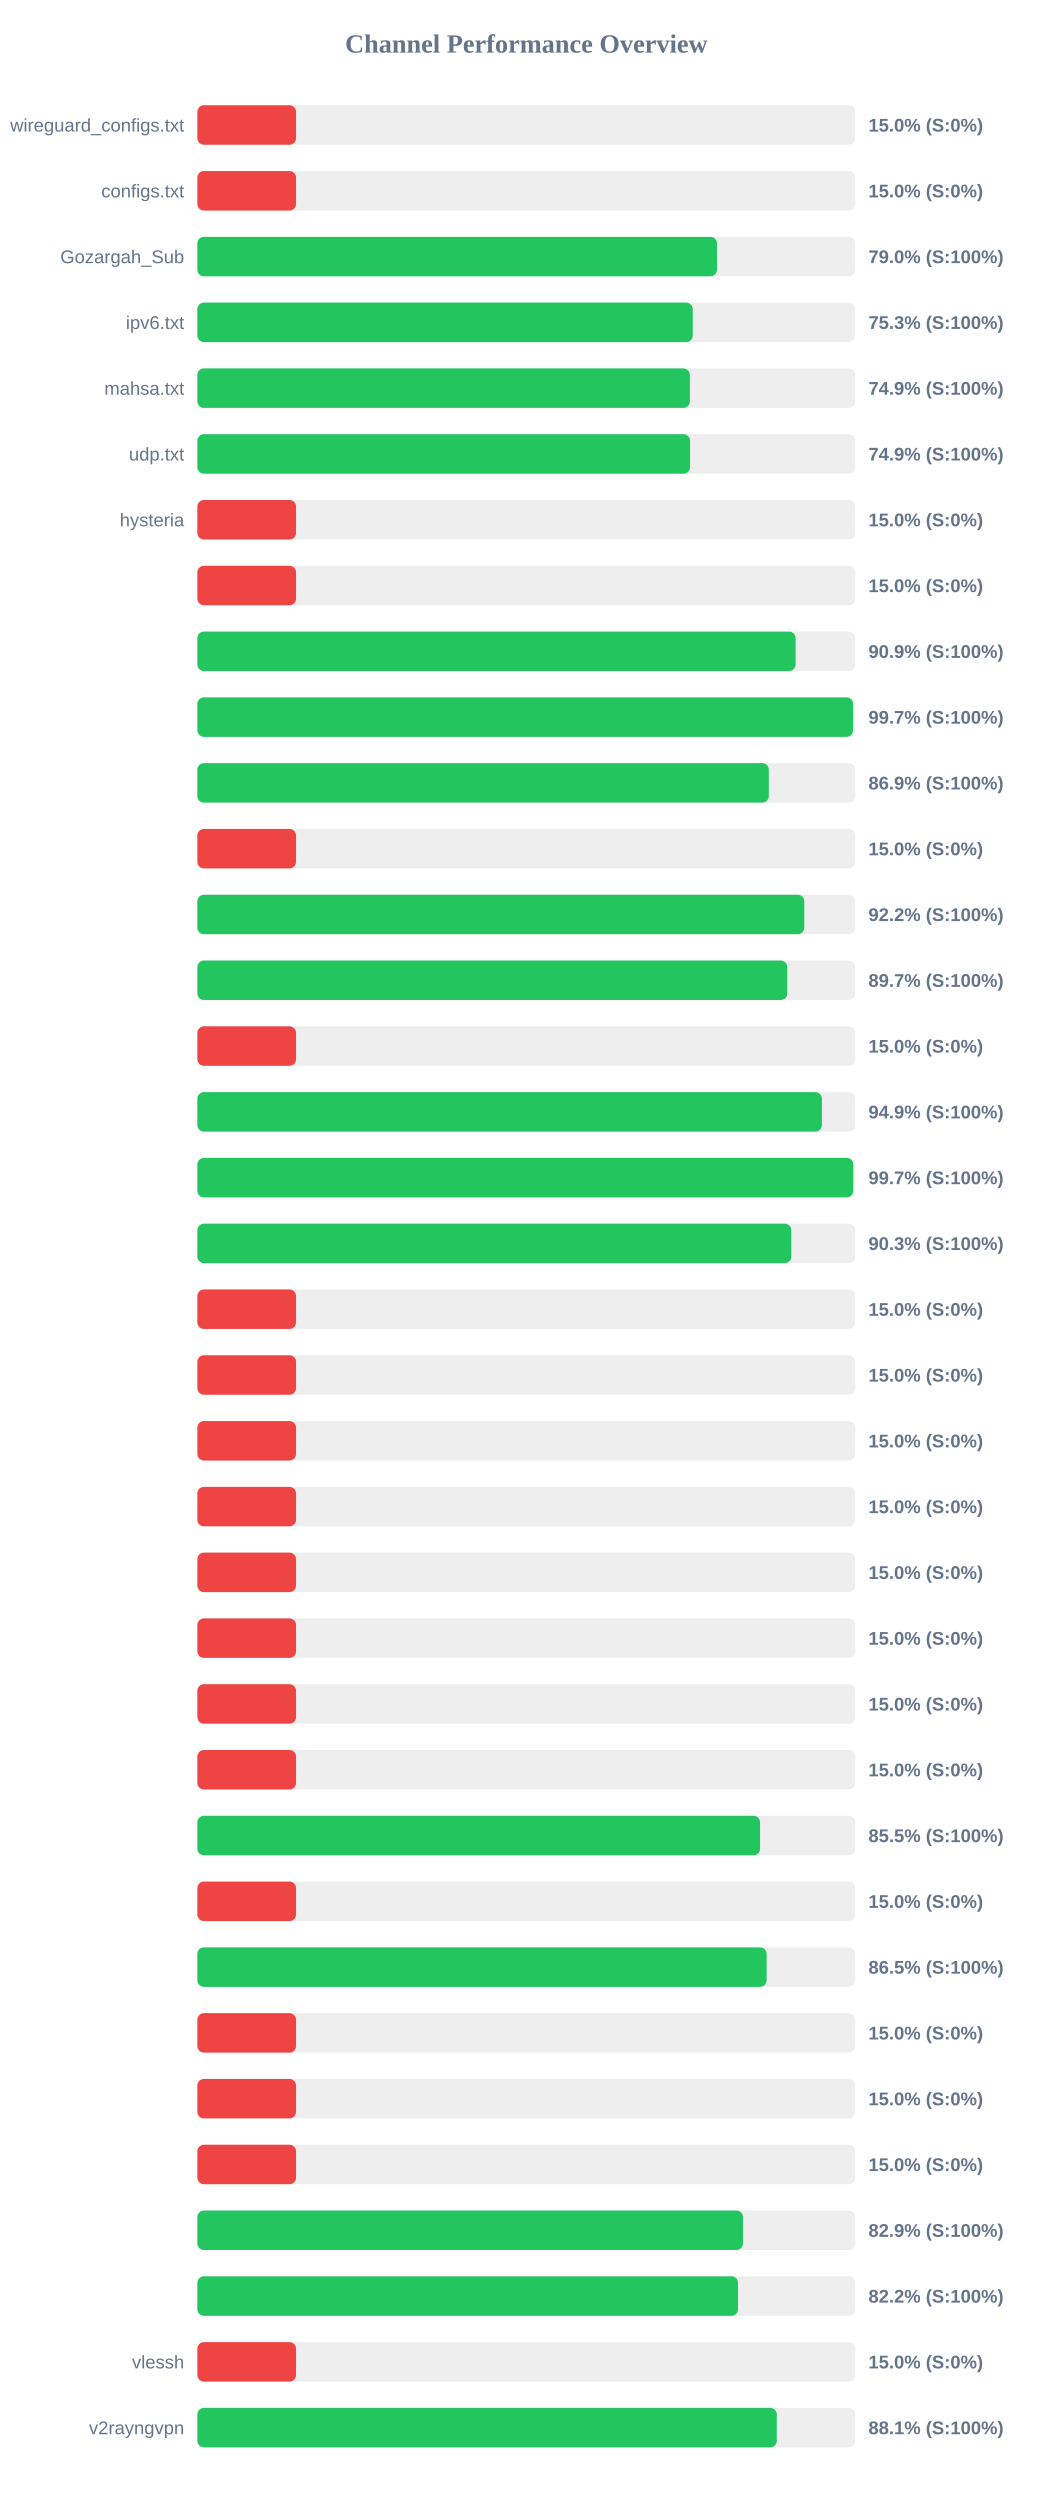
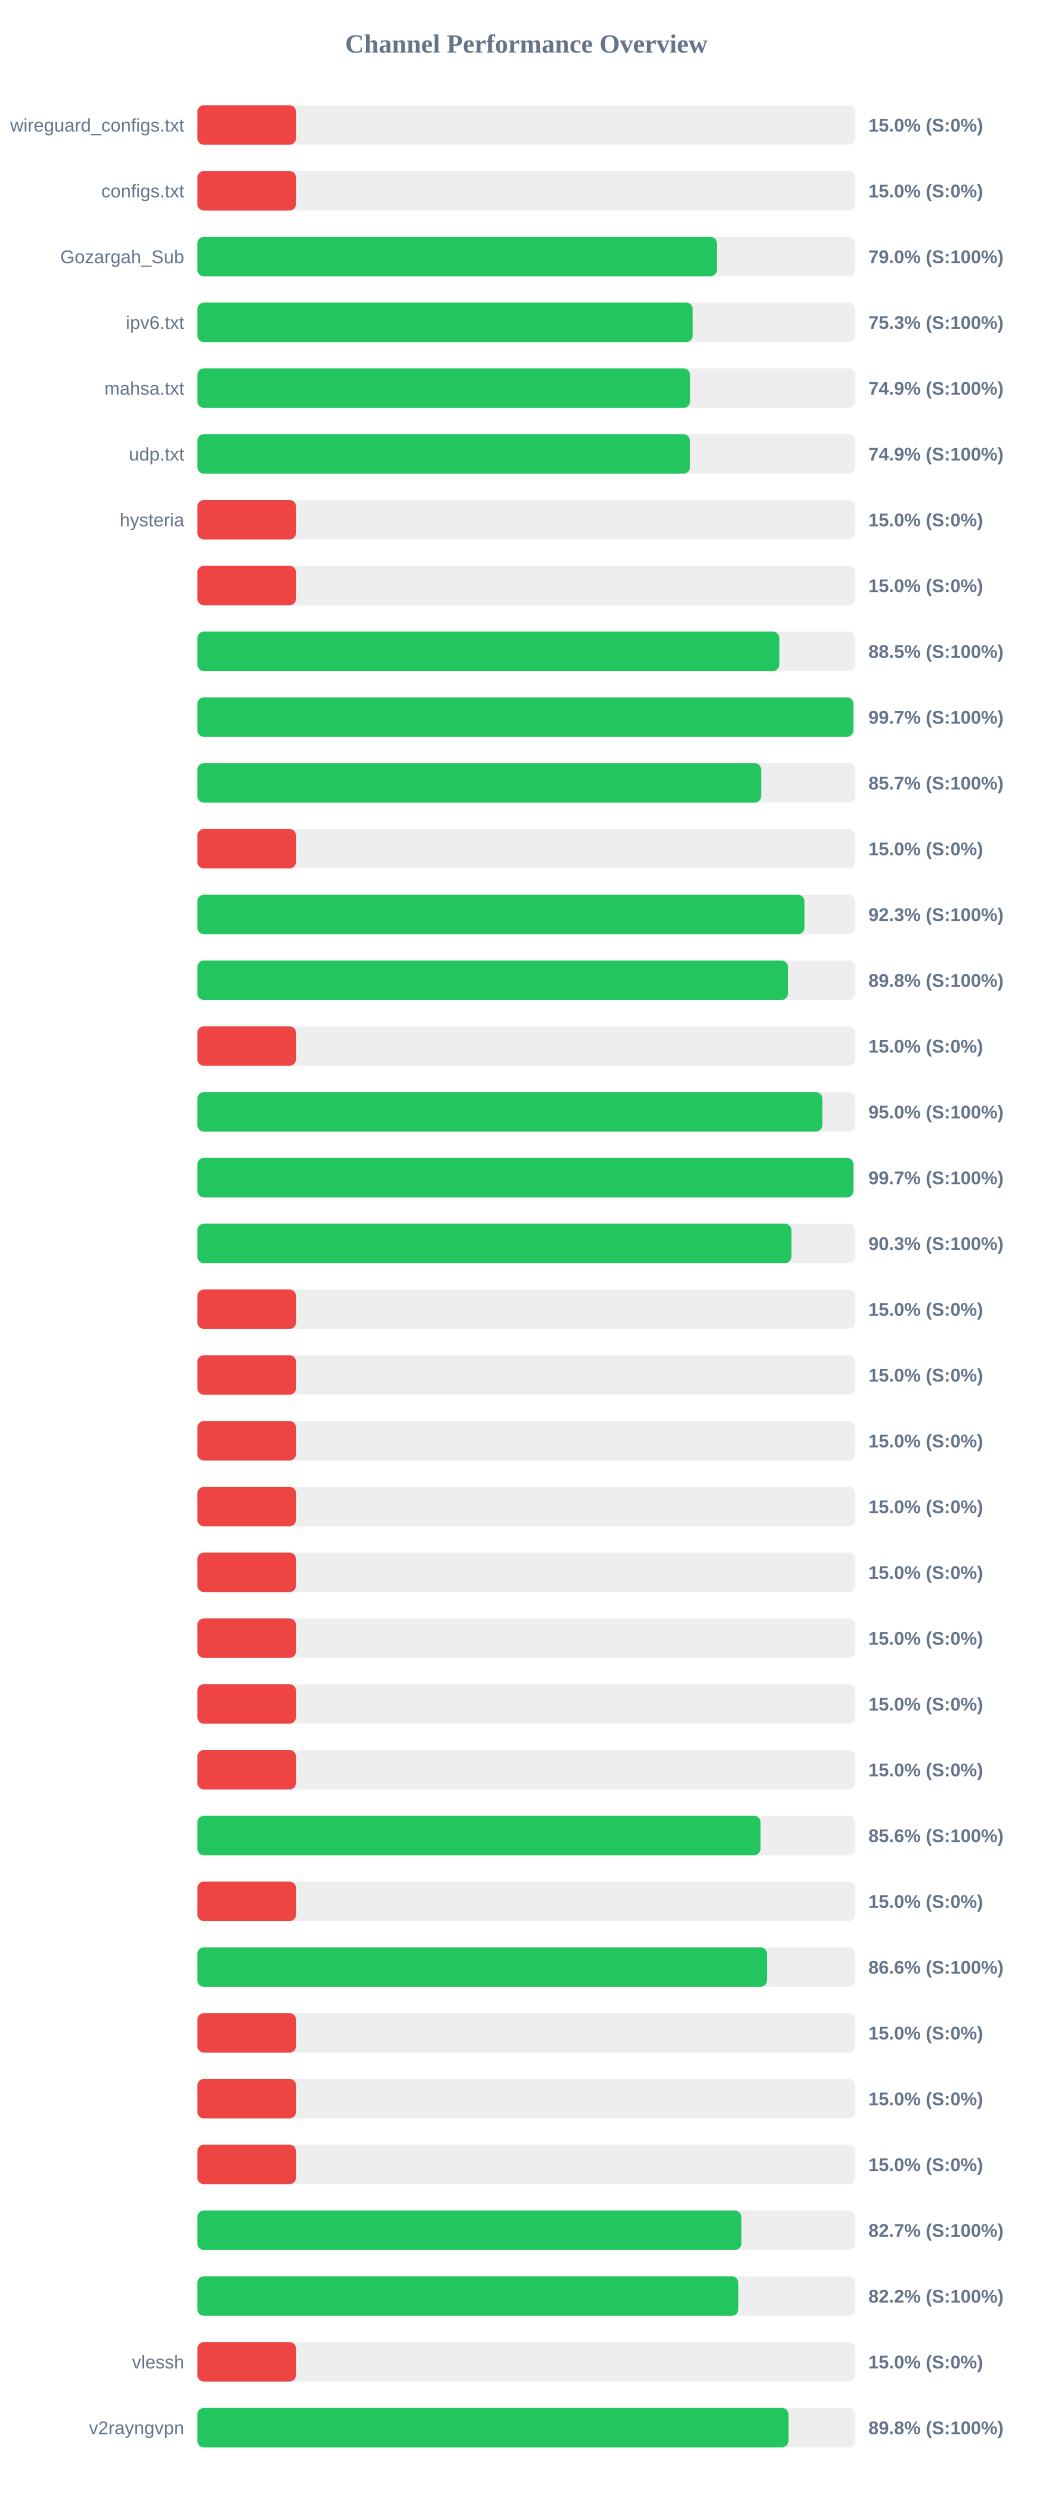
<svg xmlns="http://www.w3.org/2000/svg" width="800" height="1900" version="1.1">
  <style>
        .row { font: 14px Arial; fill: #64748b; }
        .score { font: bold 14px Arial; fill: #64748b; }
    </style>
  <text x="400" y="40" text-anchor="middle" font-size="20px" font-weight="bold" fill="#64748b">Channel Performance Overview</text>
  <rect x="150" y="80" width="500" height="30" fill="#eee" rx="5" />
  <rect x="150" y="80" width="75.0" height="30" fill="#ef4444" rx="5" />
  <text x="140" y="100" text-anchor="end" class="row">wireguard_configs.txt</text>
  <text x="660" y="100" text-anchor="start" class="score">15.0% (S:0%)</text>
  <rect x="150" y="130" width="500" height="30" fill="#eee" rx="5" />
  <rect x="150" y="130" width="75.0" height="30" fill="#ef4444" rx="5" />
  <text x="140" y="150" text-anchor="end" class="row">configs.txt</text>
  <text x="660" y="150" text-anchor="start" class="score">15.0% (S:0%)</text>
  <rect x="150" y="180" width="500" height="30" fill="#eee" rx="5" />
-   <rect x="150" y="180" width="394.9" height="30" fill="#22c55e" rx="5" />
+   <rect x="150" y="180" width="394.85" height="30" fill="#22c55e" rx="5" />
  <text x="140" y="200" text-anchor="end" class="row">Gozargah_Sub</text>
  <text x="660" y="200" text-anchor="start" class="score">79.0% (S:100%)</text>
  <rect x="150" y="230" width="500" height="30" fill="#eee" rx="5" />
-   <rect x="150" y="230" width="376.5" height="30" fill="#22c55e" rx="5" />
+   <rect x="150" y="230" width="376.45" height="30" fill="#22c55e" rx="5" />
  <text x="140" y="250" text-anchor="end" class="row">ipv6.txt</text>
  <text x="660" y="250" text-anchor="start" class="score">75.3% (S:100%)</text>
  <rect x="150" y="280" width="500" height="30" fill="#eee" rx="5" />
-   <rect x="150" y="280" width="374.3" height="30" fill="#22c55e" rx="5" />
+   <rect x="150" y="280" width="374.45" height="30" fill="#22c55e" rx="5" />
  <text x="140" y="300" text-anchor="end" class="row">mahsa.txt</text>
  <text x="660" y="300" text-anchor="start" class="score">74.9% (S:100%)</text>
  <rect x="150" y="330" width="500" height="30" fill="#eee" rx="5" />
-   <rect x="150" y="330" width="374.45" height="30" fill="#22c55e" rx="5" />
+   <rect x="150" y="330" width="374.4" height="30" fill="#22c55e" rx="5" />
  <text x="140" y="350" text-anchor="end" class="row">udp.txt</text>
  <text x="660" y="350" text-anchor="start" class="score">74.9% (S:100%)</text>
  <rect x="150" y="380" width="500" height="30" fill="#eee" rx="5" />
  <rect x="150" y="380" width="75.0" height="30" fill="#ef4444" rx="5" />
  <text x="140" y="400" text-anchor="end" class="row">hysteria</text>
  <text x="660" y="400" text-anchor="start" class="score">15.0% (S:0%)</text>
  <rect x="150" y="430" width="500" height="30" fill="#eee" rx="5" />
  <rect x="150" y="430" width="75.0" height="30" fill="#ef4444" rx="5" />
  <text x="140" y="450" text-anchor="end" class="row" />
  <text x="660" y="450" text-anchor="start" class="score">15.0% (S:0%)</text>
  <rect x="150" y="480" width="500" height="30" fill="#eee" rx="5" />
-   <rect x="150" y="480" width="454.65" height="30" fill="#22c55e" rx="5" />
+   <rect x="150" y="480" width="442.3" height="30" fill="#22c55e" rx="5" />
  <text x="140" y="500" text-anchor="end" class="row" />
-   <text x="660" y="500" text-anchor="start" class="score">90.9% (S:100%)</text>
+   <text x="660" y="500" text-anchor="start" class="score">88.5% (S:100%)</text>
  <rect x="150" y="530" width="500" height="30" fill="#eee" rx="5" />
-   <rect x="150" y="530" width="498.3" height="30" fill="#22c55e" rx="5" />
+   <rect x="150" y="530" width="498.55" height="30" fill="#22c55e" rx="5" />
  <text x="140" y="550" text-anchor="end" class="row" />
  <text x="660" y="550" text-anchor="start" class="score">99.7% (S:100%)</text>
  <rect x="150" y="580" width="500" height="30" fill="#eee" rx="5" />
-   <rect x="150" y="580" width="434.3" height="30" fill="#22c55e" rx="5" />
+   <rect x="150" y="580" width="428.5" height="30" fill="#22c55e" rx="5" />
  <text x="140" y="600" text-anchor="end" class="row" />
-   <text x="660" y="600" text-anchor="start" class="score">86.9% (S:100%)</text>
+   <text x="660" y="600" text-anchor="start" class="score">85.7% (S:100%)</text>
  <rect x="150" y="630" width="500" height="30" fill="#eee" rx="5" />
  <rect x="150" y="630" width="75.0" height="30" fill="#ef4444" rx="5" />
  <text x="140" y="650" text-anchor="end" class="row" />
  <text x="660" y="650" text-anchor="start" class="score">15.0% (S:0%)</text>
  <rect x="150" y="680" width="500" height="30" fill="#eee" rx="5" />
-   <rect x="150" y="680" width="461.25" height="30" fill="#22c55e" rx="5" />
+   <rect x="150" y="680" width="461.4" height="30" fill="#22c55e" rx="5" />
  <text x="140" y="700" text-anchor="end" class="row" />
-   <text x="660" y="700" text-anchor="start" class="score">92.2% (S:100%)</text>
+   <text x="660" y="700" text-anchor="start" class="score">92.3% (S:100%)</text>
  <rect x="150" y="730" width="500" height="30" fill="#eee" rx="5" />
-   <rect x="150" y="730" width="448.3" height="30" fill="#22c55e" rx="5" />
+   <rect x="150" y="730" width="448.85" height="30" fill="#22c55e" rx="5" />
  <text x="140" y="750" text-anchor="end" class="row" />
-   <text x="660" y="750" text-anchor="start" class="score">89.7% (S:100%)</text>
+   <text x="660" y="750" text-anchor="start" class="score">89.8% (S:100%)</text>
  <rect x="150" y="780" width="500" height="30" fill="#eee" rx="5" />
  <rect x="150" y="780" width="75.0" height="30" fill="#ef4444" rx="5" />
  <text x="140" y="800" text-anchor="end" class="row" />
  <text x="660" y="800" text-anchor="start" class="score">15.0% (S:0%)</text>
  <rect x="150" y="830" width="500" height="30" fill="#eee" rx="5" />
-   <rect x="150" y="830" width="474.65" height="30" fill="#22c55e" rx="5" />
+   <rect x="150" y="830" width="475.0" height="30" fill="#22c55e" rx="5" />
  <text x="140" y="850" text-anchor="end" class="row" />
-   <text x="660" y="850" text-anchor="start" class="score">94.9% (S:100%)</text>
+   <text x="660" y="850" text-anchor="start" class="score">95.0% (S:100%)</text>
  <rect x="150" y="880" width="500" height="30" fill="#eee" rx="5" />
-   <rect x="150" y="880" width="498.45" height="30" fill="#22c55e" rx="5" />
+   <rect x="150" y="880" width="498.6" height="30" fill="#22c55e" rx="5" />
  <text x="140" y="900" text-anchor="end" class="row" />
  <text x="660" y="900" text-anchor="start" class="score">99.7% (S:100%)</text>
  <rect x="150" y="930" width="500" height="30" fill="#eee" rx="5" />
-   <rect x="150" y="930" width="451.4" height="30" fill="#22c55e" rx="5" />
+   <rect x="150" y="930" width="451.5" height="30" fill="#22c55e" rx="5" />
  <text x="140" y="950" text-anchor="end" class="row" />
  <text x="660" y="950" text-anchor="start" class="score">90.3% (S:100%)</text>
  <rect x="150" y="980" width="500" height="30" fill="#eee" rx="5" />
  <rect x="150" y="980" width="75.0" height="30" fill="#ef4444" rx="5" />
  <text x="140" y="1000" text-anchor="end" class="row" />
  <text x="660" y="1000" text-anchor="start" class="score">15.0% (S:0%)</text>
  <rect x="150" y="1030" width="500" height="30" fill="#eee" rx="5" />
  <rect x="150" y="1030" width="75.0" height="30" fill="#ef4444" rx="5" />
  <text x="140" y="1050" text-anchor="end" class="row" />
  <text x="660" y="1050" text-anchor="start" class="score">15.0% (S:0%)</text>
  <rect x="150" y="1080" width="500" height="30" fill="#eee" rx="5" />
  <rect x="150" y="1080" width="75.0" height="30" fill="#ef4444" rx="5" />
  <text x="140" y="1100" text-anchor="end" class="row" />
  <text x="660" y="1100" text-anchor="start" class="score">15.0% (S:0%)</text>
  <rect x="150" y="1130" width="500" height="30" fill="#eee" rx="5" />
  <rect x="150" y="1130" width="75.0" height="30" fill="#ef4444" rx="5" />
  <text x="140" y="1150" text-anchor="end" class="row" />
  <text x="660" y="1150" text-anchor="start" class="score">15.0% (S:0%)</text>
  <rect x="150" y="1180" width="500" height="30" fill="#eee" rx="5" />
  <rect x="150" y="1180" width="75.0" height="30" fill="#ef4444" rx="5" />
  <text x="140" y="1200" text-anchor="end" class="row" />
  <text x="660" y="1200" text-anchor="start" class="score">15.0% (S:0%)</text>
  <rect x="150" y="1230" width="500" height="30" fill="#eee" rx="5" />
  <rect x="150" y="1230" width="75.0" height="30" fill="#ef4444" rx="5" />
  <text x="140" y="1250" text-anchor="end" class="row" />
  <text x="660" y="1250" text-anchor="start" class="score">15.0% (S:0%)</text>
  <rect x="150" y="1280" width="500" height="30" fill="#eee" rx="5" />
  <rect x="150" y="1280" width="75.0" height="30" fill="#ef4444" rx="5" />
  <text x="140" y="1300" text-anchor="end" class="row" />
  <text x="660" y="1300" text-anchor="start" class="score">15.0% (S:0%)</text>
  <rect x="150" y="1330" width="500" height="30" fill="#eee" rx="5" />
  <rect x="150" y="1330" width="75.0" height="30" fill="#ef4444" rx="5" />
  <text x="140" y="1350" text-anchor="end" class="row" />
  <text x="660" y="1350" text-anchor="start" class="score">15.0% (S:0%)</text>
  <rect x="150" y="1380" width="500" height="30" fill="#eee" rx="5" />
-   <rect x="150" y="1380" width="427.65" height="30" fill="#22c55e" rx="5" />
+   <rect x="150" y="1380" width="428.0" height="30" fill="#22c55e" rx="5" />
  <text x="140" y="1400" text-anchor="end" class="row" />
-   <text x="660" y="1400" text-anchor="start" class="score">85.5% (S:100%)</text>
+   <text x="660" y="1400" text-anchor="start" class="score">85.6% (S:100%)</text>
  <rect x="150" y="1430" width="500" height="30" fill="#eee" rx="5" />
  <rect x="150" y="1430" width="75.0" height="30" fill="#ef4444" rx="5" />
  <text x="140" y="1450" text-anchor="end" class="row" />
  <text x="660" y="1450" text-anchor="start" class="score">15.0% (S:0%)</text>
  <rect x="150" y="1480" width="500" height="30" fill="#eee" rx="5" />
-   <rect x="150" y="1480" width="432.65" height="30" fill="#22c55e" rx="5" />
+   <rect x="150" y="1480" width="432.95" height="30" fill="#22c55e" rx="5" />
  <text x="140" y="1500" text-anchor="end" class="row" />
-   <text x="660" y="1500" text-anchor="start" class="score">86.5% (S:100%)</text>
+   <text x="660" y="1500" text-anchor="start" class="score">86.6% (S:100%)</text>
  <rect x="150" y="1530" width="500" height="30" fill="#eee" rx="5" />
  <rect x="150" y="1530" width="75.0" height="30" fill="#ef4444" rx="5" />
  <text x="140" y="1550" text-anchor="end" class="row" />
  <text x="660" y="1550" text-anchor="start" class="score">15.0% (S:0%)</text>
  <rect x="150" y="1580" width="500" height="30" fill="#eee" rx="5" />
  <rect x="150" y="1580" width="75.0" height="30" fill="#ef4444" rx="5" />
  <text x="140" y="1600" text-anchor="end" class="row" />
  <text x="660" y="1600" text-anchor="start" class="score">15.0% (S:0%)</text>
  <rect x="150" y="1630" width="500" height="30" fill="#eee" rx="5" />
  <rect x="150" y="1630" width="75.0" height="30" fill="#ef4444" rx="5" />
  <text x="140" y="1650" text-anchor="end" class="row" />
  <text x="660" y="1650" text-anchor="start" class="score">15.0% (S:0%)</text>
  <rect x="150" y="1680" width="500" height="30" fill="#eee" rx="5" />
-   <rect x="150" y="1680" width="414.65" height="30" fill="#22c55e" rx="5" />
+   <rect x="150" y="1680" width="413.45" height="30" fill="#22c55e" rx="5" />
  <text x="140" y="1700" text-anchor="end" class="row" />
-   <text x="660" y="1700" text-anchor="start" class="score">82.9% (S:100%)</text>
+   <text x="660" y="1700" text-anchor="start" class="score">82.7% (S:100%)</text>
  <rect x="150" y="1730" width="500" height="30" fill="#eee" rx="5" />
-   <rect x="150" y="1730" width="410.9" height="30" fill="#22c55e" rx="5" />
+   <rect x="150" y="1730" width="411.1" height="30" fill="#22c55e" rx="5" />
  <text x="140" y="1750" text-anchor="end" class="row" />
  <text x="660" y="1750" text-anchor="start" class="score">82.2% (S:100%)</text>
  <rect x="150" y="1780" width="500" height="30" fill="#eee" rx="5" />
  <rect x="150" y="1780" width="75.0" height="30" fill="#ef4444" rx="5" />
  <text x="140" y="1800" text-anchor="end" class="row">vlessh</text>
  <text x="660" y="1800" text-anchor="start" class="score">15.0% (S:0%)</text>
  <rect x="150" y="1830" width="500" height="30" fill="#eee" rx="5" />
-   <rect x="150" y="1830" width="440.35" height="30" fill="#22c55e" rx="5" />
+   <rect x="150" y="1830" width="449.25" height="30" fill="#22c55e" rx="5" />
  <text x="140" y="1850" text-anchor="end" class="row">v2rayngvpn</text>
-   <text x="660" y="1850" text-anchor="start" class="score">88.1% (S:100%)</text>
+   <text x="660" y="1850" text-anchor="start" class="score">89.8% (S:100%)</text>
</svg>
